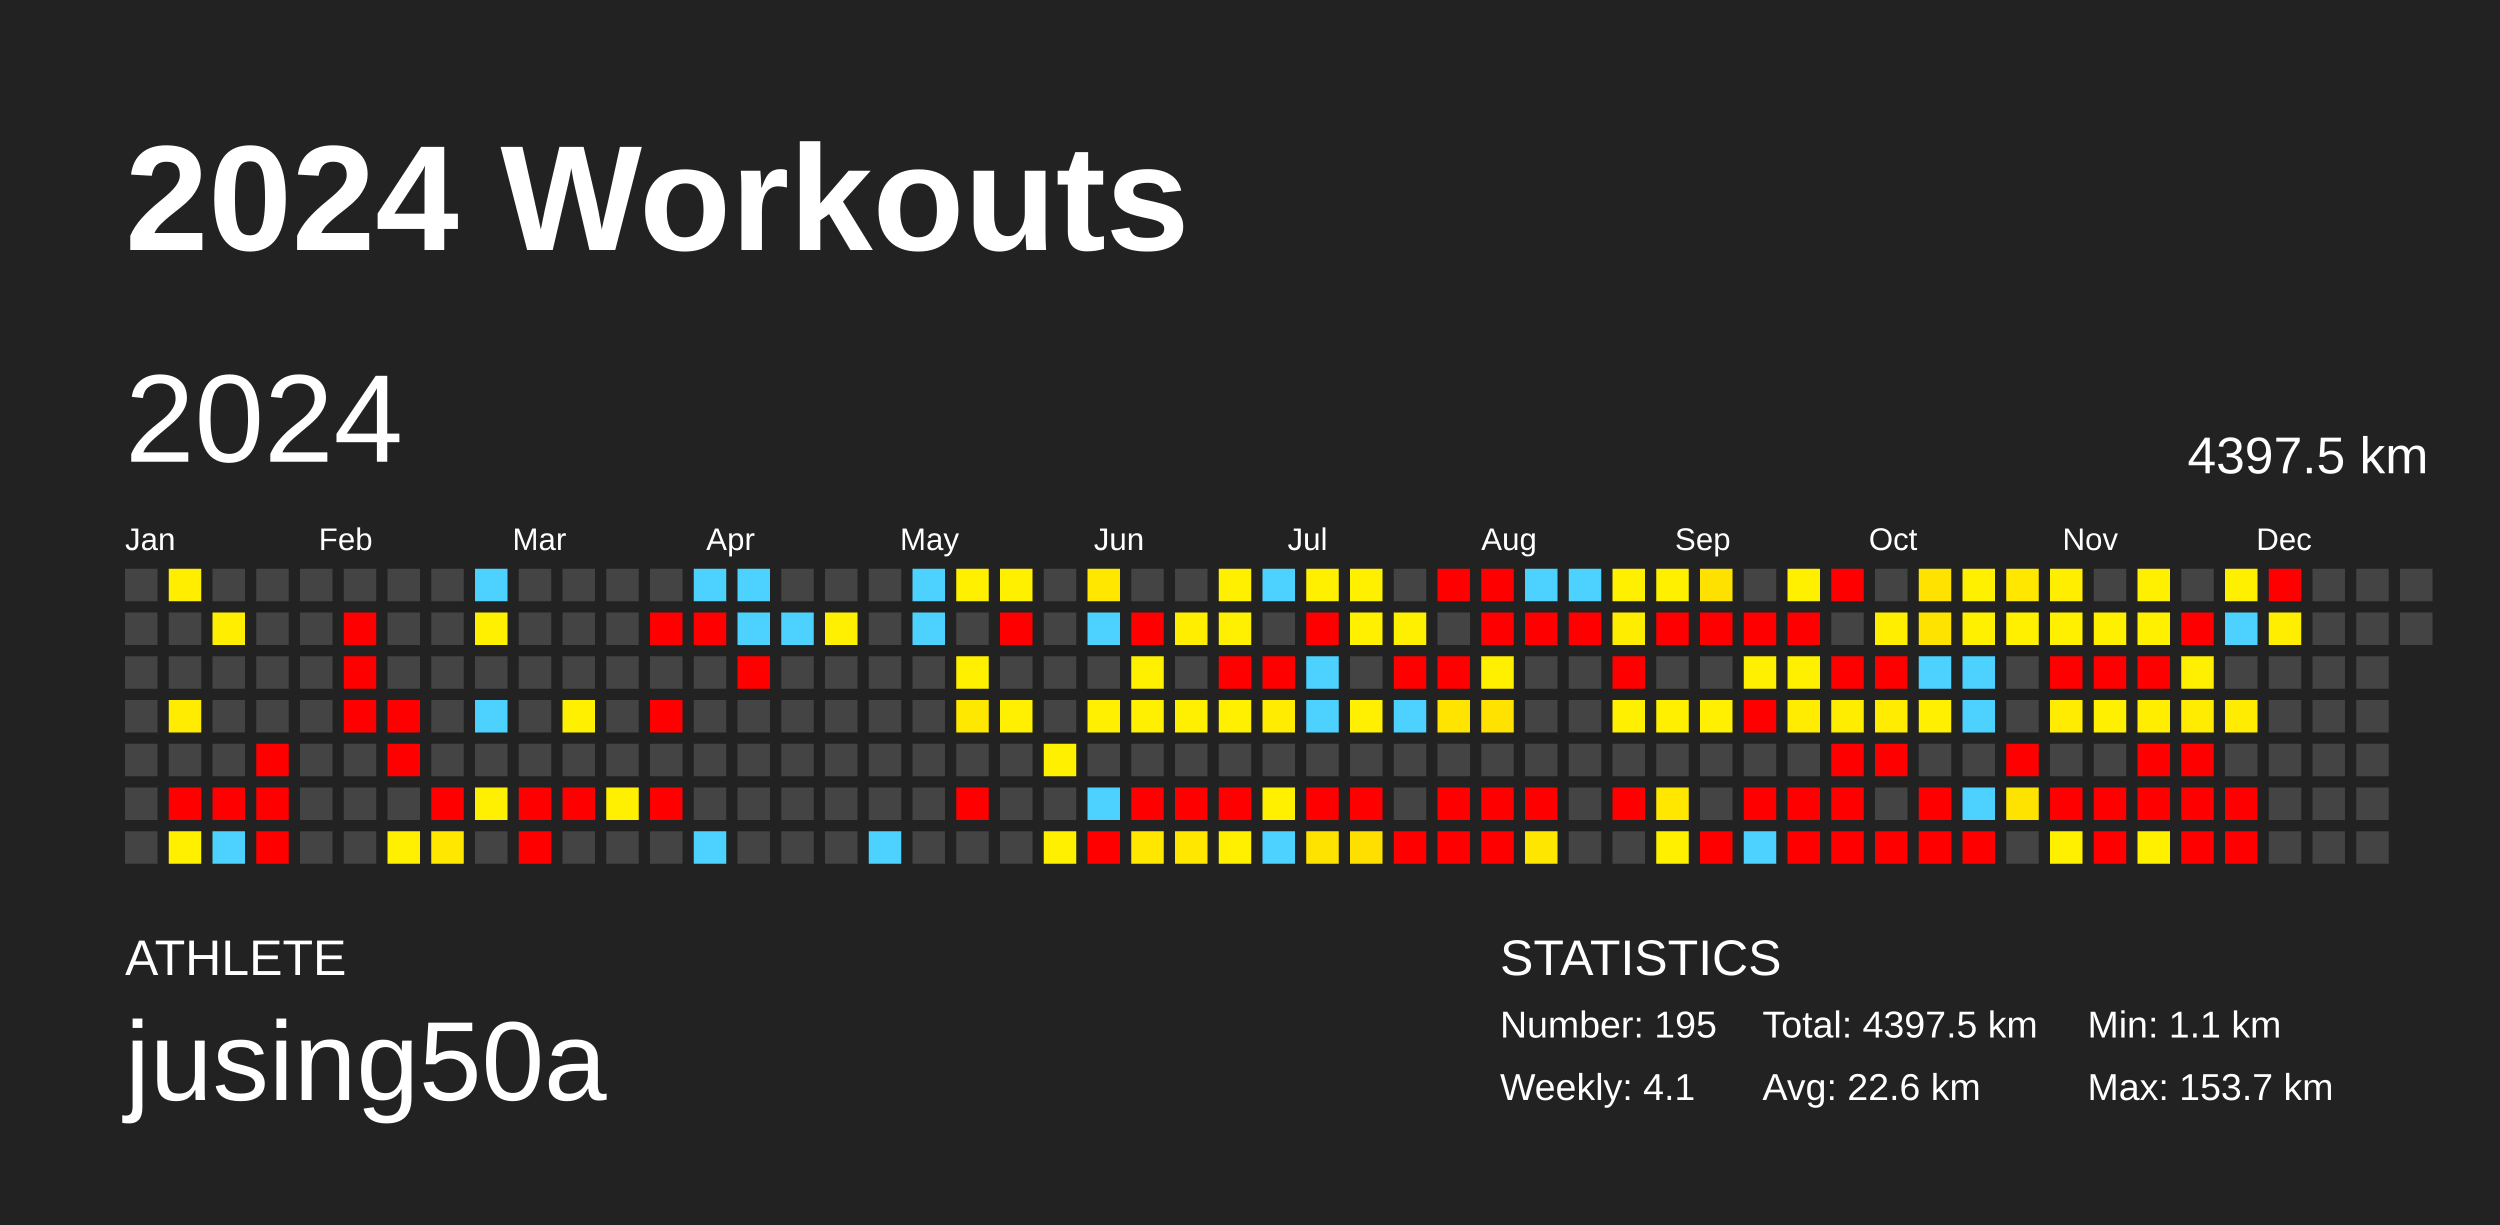
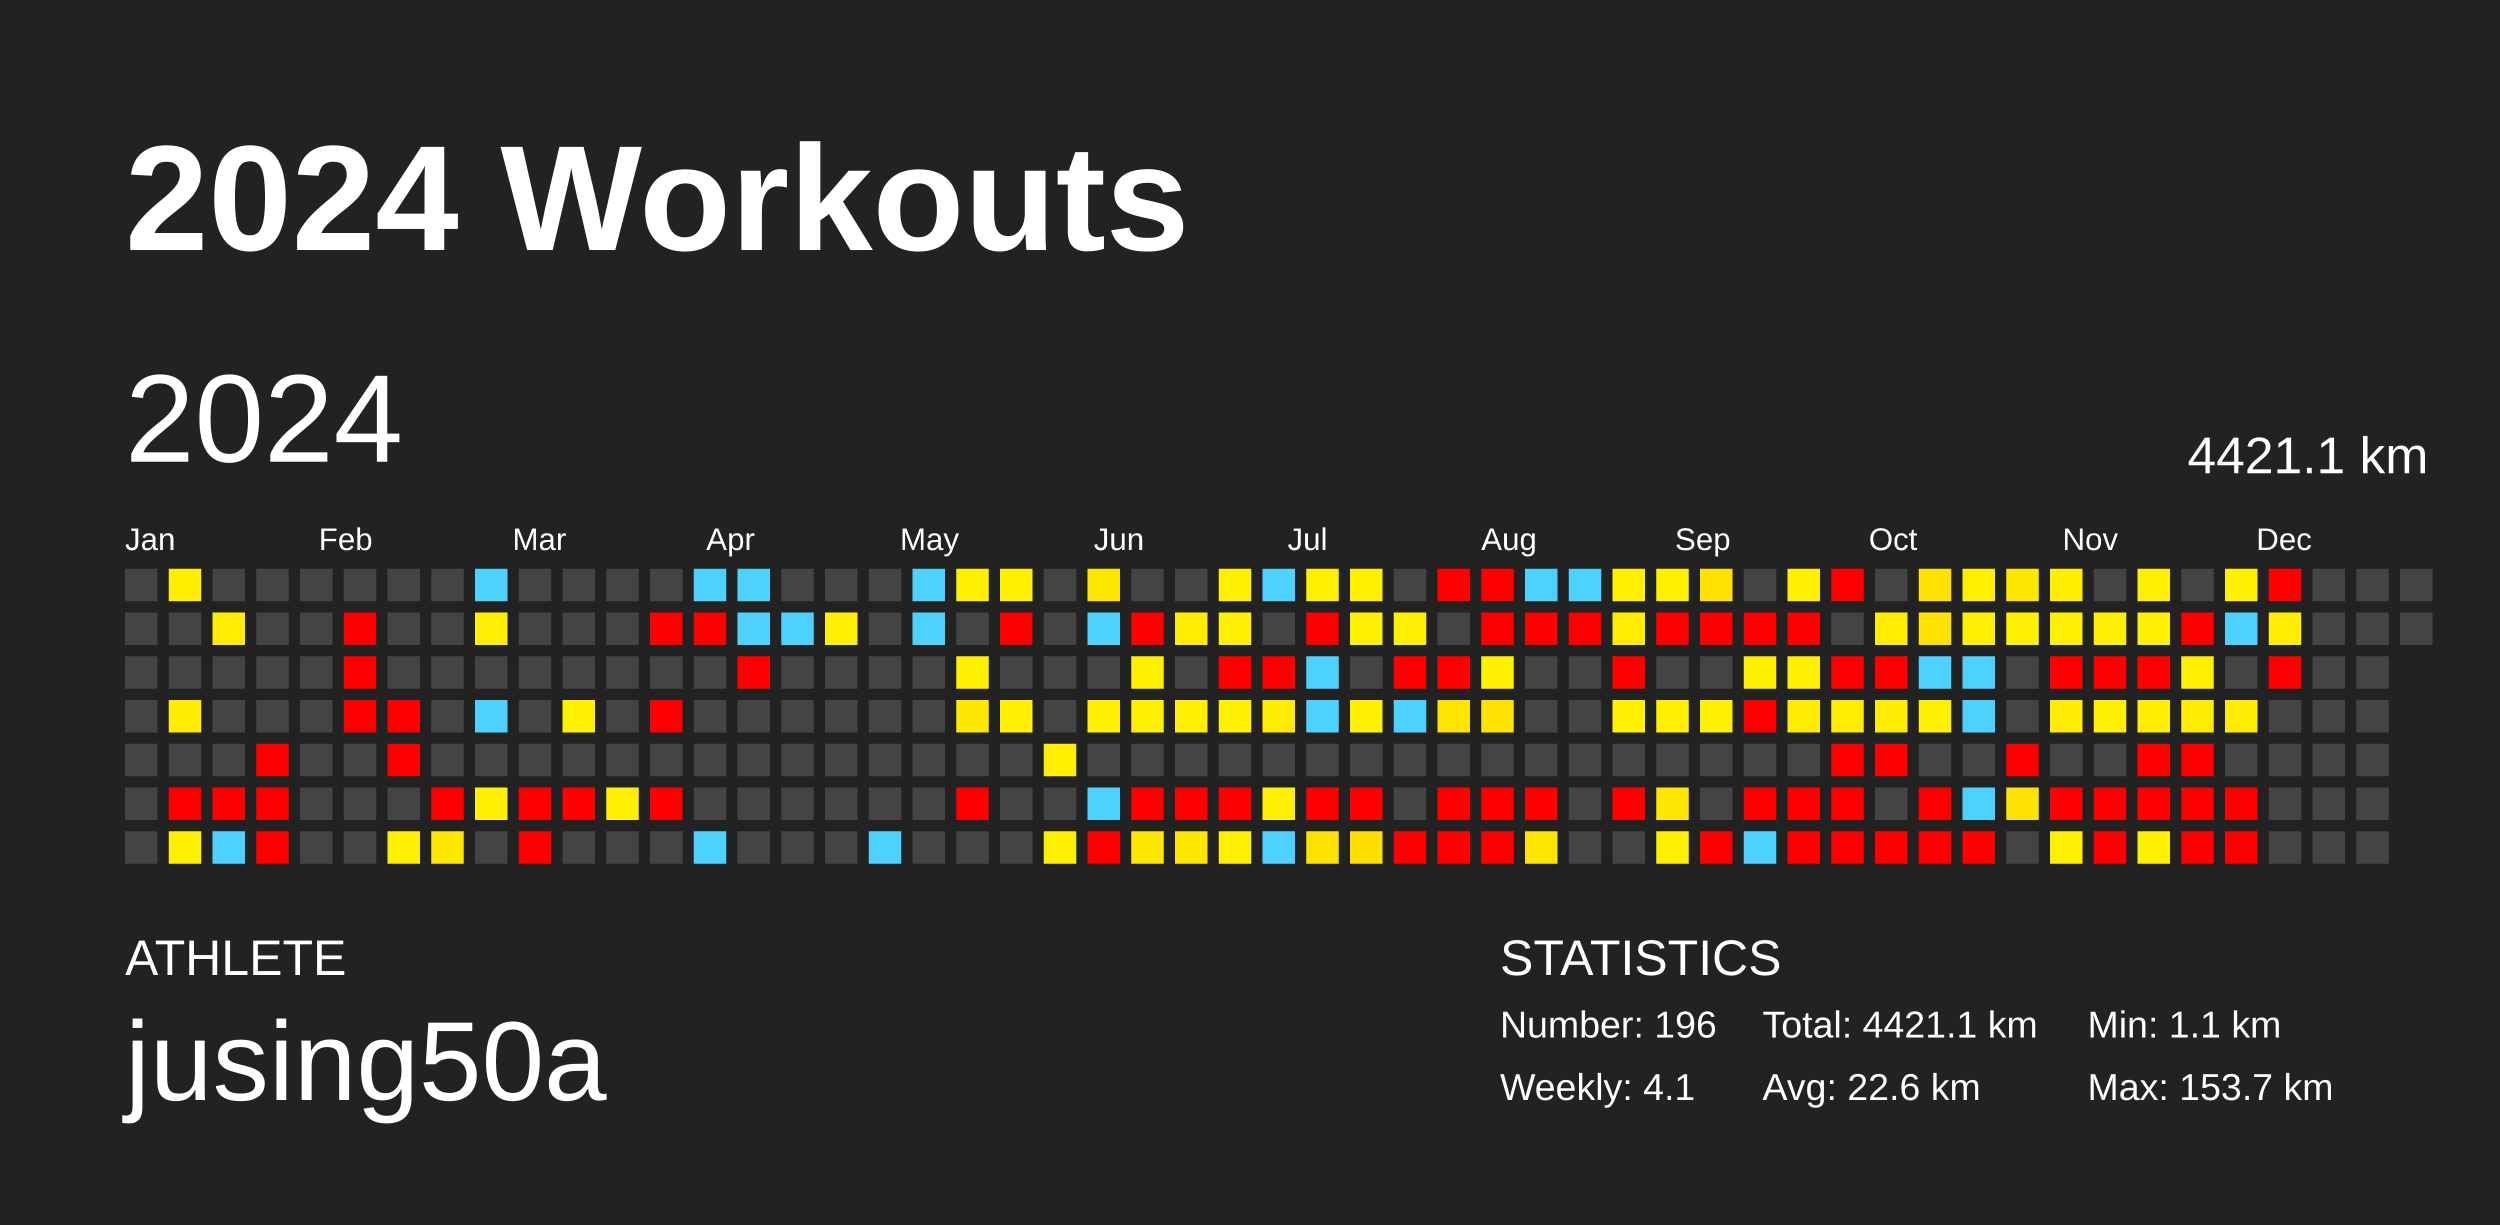
<svg xmlns="http://www.w3.org/2000/svg" baseProfile="full" height="98mm" version="1.1" viewBox="0,0,200,98" width="200mm">
  <defs />
  <rect fill="#222222" height="98" width="200" x="0" y="0" />
  <text fill="#FFFFFF" style="font-size:12px; font-family:Arial; font-weight:bold;" x="10" y="20">2024 Workouts</text>
  <text fill="#FFFFFF" style="font-size:4px; font-family:Arial" x="10" y="78">ATHLETE</text>
  <text fill="#FFFFFF" style="font-size:9px; font-family:Arial" x="10" y="88">jusing50a</text>
  <text fill="#FFFFFF" style="font-size:4px; font-family:Arial" x="120" y="78">STATISTICS</text>
-   <text fill="#FFFFFF" style="font-size:3px; font-family:Arial" x="120" y="83">Number: 195</text>
+   <text fill="#FFFFFF" style="font-size:3px; font-family:Arial" x="120" y="83">Number: 196</text>
  <text fill="#FFFFFF" style="font-size:3px; font-family:Arial" x="120" y="88">Weekly: 4.1</text>
-   <text fill="#FFFFFF" style="font-size:3px; font-family:Arial" x="141" y="83">Total: 4397.5 km</text>
+   <text fill="#FFFFFF" style="font-size:3px; font-family:Arial" x="141" y="83">Total: 4421.1 km</text>
  <text fill="#FFFFFF" style="font-size:3px; font-family:Arial" x="141" y="88">Avg: 22.6 km</text>
  <text fill="#FFFFFF" style="font-size:3px; font-family:Arial" x="167" y="83">Min: 1.1 km</text>
  <text fill="#FFFFFF" style="font-size:3px; font-family:Arial" x="167" y="88">Max: 153.7 km</text>
  <text dominant-baseline="hanging" fill="#FFFFFF" style="font-size:10.0px; font-family:Arial;" x="10" y="30">2024</text>
-   <text dominant-baseline="hanging" fill="#FFFFFF" style="font-size:4.125px; font-family:Arial;" x="175" y="35">4397.5 km</text>
+   <text dominant-baseline="hanging" fill="#FFFFFF" style="font-size:4.125px; font-family:Arial;" x="175" y="35">4421.1 km</text>
  <text fill="#FFFFFF" style="font-size:2.5px; font-family:Arial" x="10.0" y="44">Jan</text>
  <text fill="#FFFFFF" style="font-size:2.5px; font-family:Arial" x="25.5" y="44">Feb</text>
  <text fill="#FFFFFF" style="font-size:2.5px; font-family:Arial" x="41.0" y="44">Mar</text>
  <text fill="#FFFFFF" style="font-size:2.5px; font-family:Arial" x="56.5" y="44">Apr</text>
  <text fill="#FFFFFF" style="font-size:2.5px; font-family:Arial" x="72.0" y="44">May</text>
  <text fill="#FFFFFF" style="font-size:2.5px; font-family:Arial" x="87.5" y="44">Jun</text>
  <text fill="#FFFFFF" style="font-size:2.5px; font-family:Arial" x="103.0" y="44">Jul</text>
  <text fill="#FFFFFF" style="font-size:2.5px; font-family:Arial" x="118.5" y="44">Aug</text>
  <text fill="#FFFFFF" style="font-size:2.5px; font-family:Arial" x="134.0" y="44">Sep</text>
  <text fill="#FFFFFF" style="font-size:2.5px; font-family:Arial" x="149.5" y="44">Oct</text>
  <text fill="#FFFFFF" style="font-size:2.5px; font-family:Arial" x="165.0" y="44">Nov</text>
  <text fill="#FFFFFF" style="font-size:2.5px; font-family:Arial" x="180.5" y="44">Dec</text>
  <rect fill="#444444" height="2.6" width="2.6" x="10.0" y="45.5" />
  <rect fill="#444444" height="2.6" width="2.6" x="10.0" y="49.0" />
  <rect fill="#444444" height="2.6" width="2.6" x="10.0" y="52.5" />
  <rect fill="#444444" height="2.6" width="2.6" x="10.0" y="56.0" />
  <rect fill="#444444" height="2.6" width="2.6" x="10.0" y="59.5" />
  <rect fill="#444444" height="2.6" width="2.6" x="10.0" y="63.0" />
  <rect fill="#444444" height="2.6" width="2.6" x="10.0" y="66.5" />
  <rect fill="#ffee00" height="2.6" width="2.6" x="13.5" y="45.5" />
  <rect fill="#444444" height="2.6" width="2.6" x="13.5" y="49.0" />
  <rect fill="#444444" height="2.6" width="2.6" x="13.5" y="52.5" />
  <rect fill="#ffec00" height="2.6" width="2.6" x="13.5" y="56.0" />
  <rect fill="#444444" height="2.6" width="2.6" x="13.5" y="59.5" />
  <rect fill="red" height="2.6" width="2.6" x="13.5" y="63.0" />
  <rect fill="#fff000" height="2.6" width="2.6" x="13.5" y="66.5" />
  <rect fill="#444444" height="2.6" width="2.6" x="17.0" y="45.5" />
  <rect fill="#ffee00" height="2.6" width="2.6" x="17.0" y="49.0" />
  <rect fill="#444444" height="2.6" width="2.6" x="17.0" y="52.5" />
  <rect fill="#444444" height="2.6" width="2.6" x="17.0" y="56.0" />
  <rect fill="#444444" height="2.6" width="2.6" x="17.0" y="59.5" />
  <rect fill="red" height="2.6" width="2.6" x="17.0" y="63.0" />
  <rect fill="#4dd2ff" height="2.6" width="2.6" x="17.0" y="66.5" />
  <rect fill="#444444" height="2.6" width="2.6" x="20.5" y="45.5" />
  <rect fill="#444444" height="2.6" width="2.6" x="20.5" y="49.0" />
  <rect fill="#444444" height="2.6" width="2.6" x="20.5" y="52.5" />
  <rect fill="#444444" height="2.6" width="2.6" x="20.5" y="56.0" />
  <rect fill="red" height="2.6" width="2.6" x="20.5" y="59.5" />
  <rect fill="red" height="2.6" width="2.6" x="20.5" y="63.0" />
  <rect fill="red" height="2.6" width="2.6" x="20.5" y="66.5" />
  <rect fill="#444444" height="2.6" width="2.6" x="24.0" y="45.5" />
  <rect fill="#444444" height="2.6" width="2.6" x="24.0" y="49.0" />
  <rect fill="#444444" height="2.6" width="2.6" x="24.0" y="52.5" />
  <rect fill="#444444" height="2.6" width="2.6" x="24.0" y="56.0" />
  <rect fill="#444444" height="2.6" width="2.6" x="24.0" y="59.5" />
  <rect fill="#444444" height="2.6" width="2.6" x="24.0" y="63.0" />
  <rect fill="#444444" height="2.6" width="2.6" x="24.0" y="66.5" />
  <rect fill="#444444" height="2.6" width="2.6" x="27.5" y="45.5" />
  <rect fill="red" height="2.6" width="2.6" x="27.5" y="49.0" />
  <rect fill="red" height="2.6" width="2.6" x="27.5" y="52.5" />
  <rect fill="red" height="2.6" width="2.6" x="27.5" y="56.0" />
  <rect fill="#444444" height="2.6" width="2.6" x="27.5" y="59.5" />
  <rect fill="#444444" height="2.6" width="2.6" x="27.5" y="63.0" />
  <rect fill="#444444" height="2.6" width="2.6" x="27.5" y="66.5" />
  <rect fill="#444444" height="2.6" width="2.6" x="31.0" y="45.5" />
  <rect fill="#444444" height="2.6" width="2.6" x="31.0" y="49.0" />
  <rect fill="#444444" height="2.6" width="2.6" x="31.0" y="52.5" />
  <rect fill="red" height="2.6" width="2.6" x="31.0" y="56.0" />
  <rect fill="red" height="2.6" width="2.6" x="31.0" y="59.5" />
  <rect fill="#444444" height="2.6" width="2.6" x="31.0" y="63.0" />
  <rect fill="#ffef00" height="2.6" width="2.6" x="31.0" y="66.5" />
  <rect fill="#444444" height="2.6" width="2.6" x="34.5" y="45.5" />
  <rect fill="#444444" height="2.6" width="2.6" x="34.5" y="49.0" />
  <rect fill="#444444" height="2.6" width="2.6" x="34.5" y="52.5" />
  <rect fill="#444444" height="2.6" width="2.6" x="34.5" y="56.0" />
  <rect fill="#444444" height="2.6" width="2.6" x="34.5" y="59.5" />
  <rect fill="red" height="2.6" width="2.6" x="34.5" y="63.0" />
  <rect fill="#ffe700" height="2.6" width="2.6" x="34.5" y="66.5" />
  <rect fill="#4dd2ff" height="2.6" width="2.6" x="38.0" y="45.5" />
  <rect fill="#fff000" height="2.6" width="2.6" x="38.0" y="49.0" />
  <rect fill="#444444" height="2.6" width="2.6" x="38.0" y="52.5" />
  <rect fill="#4dd2ff" height="2.6" width="2.6" x="38.0" y="56.0" />
  <rect fill="#444444" height="2.6" width="2.6" x="38.0" y="59.5" />
  <rect fill="#ffef00" height="2.6" width="2.6" x="38.0" y="63.0" />
  <rect fill="#444444" height="2.6" width="2.6" x="38.0" y="66.5" />
  <rect fill="#444444" height="2.6" width="2.6" x="41.5" y="45.5" />
  <rect fill="#444444" height="2.6" width="2.6" x="41.5" y="49.0" />
  <rect fill="#444444" height="2.6" width="2.6" x="41.5" y="52.5" />
  <rect fill="#444444" height="2.6" width="2.6" x="41.5" y="56.0" />
  <rect fill="#444444" height="2.6" width="2.6" x="41.5" y="59.5" />
  <rect fill="red" height="2.6" width="2.6" x="41.5" y="63.0" />
  <rect fill="red" height="2.6" width="2.6" x="41.5" y="66.5" />
  <rect fill="#444444" height="2.6" width="2.6" x="45.0" y="45.5" />
  <rect fill="#444444" height="2.6" width="2.6" x="45.0" y="49.0" />
  <rect fill="#444444" height="2.6" width="2.6" x="45.0" y="52.5" />
  <rect fill="#fff000" height="2.6" width="2.6" x="45.0" y="56.0" />
  <rect fill="#444444" height="2.6" width="2.6" x="45.0" y="59.5" />
  <rect fill="red" height="2.6" width="2.6" x="45.0" y="63.0" />
  <rect fill="#444444" height="2.6" width="2.6" x="45.0" y="66.5" />
  <rect fill="#444444" height="2.6" width="2.6" x="48.5" y="45.5" />
  <rect fill="#444444" height="2.6" width="2.6" x="48.5" y="49.0" />
  <rect fill="#444444" height="2.6" width="2.6" x="48.5" y="52.5" />
  <rect fill="#444444" height="2.6" width="2.6" x="48.5" y="56.0" />
  <rect fill="#444444" height="2.6" width="2.6" x="48.5" y="59.5" />
  <rect fill="#ffef00" height="2.6" width="2.6" x="48.5" y="63.0" />
  <rect fill="#444444" height="2.6" width="2.6" x="48.5" y="66.5" />
  <rect fill="#444444" height="2.6" width="2.6" x="52.0" y="45.5" />
  <rect fill="red" height="2.6" width="2.6" x="52.0" y="49.0" />
  <rect fill="#444444" height="2.6" width="2.6" x="52.0" y="52.5" />
  <rect fill="red" height="2.6" width="2.6" x="52.0" y="56.0" />
  <rect fill="#444444" height="2.6" width="2.6" x="52.0" y="59.5" />
  <rect fill="red" height="2.6" width="2.6" x="52.0" y="63.0" />
  <rect fill="#444444" height="2.6" width="2.6" x="52.0" y="66.5" />
  <rect fill="#4dd2ff" height="2.6" width="2.6" x="55.5" y="45.5" />
  <rect fill="red" height="2.6" width="2.6" x="55.5" y="49.0" />
  <rect fill="#444444" height="2.6" width="2.6" x="55.5" y="52.5" />
  <rect fill="#444444" height="2.6" width="2.6" x="55.5" y="56.0" />
  <rect fill="#444444" height="2.6" width="2.6" x="55.5" y="59.5" />
  <rect fill="#444444" height="2.6" width="2.6" x="55.5" y="63.0" />
  <rect fill="#4dd2ff" height="2.6" width="2.6" x="55.5" y="66.5" />
  <rect fill="#4dd2ff" height="2.6" width="2.6" x="59.0" y="45.5" />
  <rect fill="#4dd2ff" height="2.6" width="2.6" x="59.0" y="49.0" />
  <rect fill="red" height="2.6" width="2.6" x="59.0" y="52.5" />
  <rect fill="#444444" height="2.6" width="2.6" x="59.0" y="56.0" />
  <rect fill="#444444" height="2.6" width="2.6" x="59.0" y="59.5" />
  <rect fill="#444444" height="2.6" width="2.6" x="59.0" y="63.0" />
  <rect fill="#444444" height="2.6" width="2.6" x="59.0" y="66.5" />
  <rect fill="#444444" height="2.6" width="2.6" x="62.5" y="45.5" />
  <rect fill="#4dd2ff" height="2.6" width="2.6" x="62.5" y="49.0" />
  <rect fill="#444444" height="2.6" width="2.6" x="62.5" y="52.5" />
  <rect fill="#444444" height="2.6" width="2.6" x="62.5" y="56.0" />
  <rect fill="#444444" height="2.6" width="2.6" x="62.5" y="59.5" />
  <rect fill="#444444" height="2.6" width="2.6" x="62.5" y="63.0" />
  <rect fill="#444444" height="2.6" width="2.6" x="62.5" y="66.5" />
  <rect fill="#444444" height="2.6" width="2.6" x="66.0" y="45.5" />
  <rect fill="#ffef00" height="2.6" width="2.6" x="66.0" y="49.0" />
  <rect fill="#444444" height="2.6" width="2.6" x="66.0" y="52.5" />
  <rect fill="#444444" height="2.6" width="2.6" x="66.0" y="56.0" />
  <rect fill="#444444" height="2.6" width="2.6" x="66.0" y="59.5" />
  <rect fill="#444444" height="2.6" width="2.6" x="66.0" y="63.0" />
  <rect fill="#444444" height="2.6" width="2.6" x="66.0" y="66.5" />
  <rect fill="#444444" height="2.6" width="2.6" x="69.5" y="45.5" />
  <rect fill="#444444" height="2.6" width="2.6" x="69.5" y="49.0" />
  <rect fill="#444444" height="2.6" width="2.6" x="69.5" y="52.5" />
  <rect fill="#444444" height="2.6" width="2.6" x="69.5" y="56.0" />
  <rect fill="#444444" height="2.6" width="2.6" x="69.5" y="59.5" />
  <rect fill="#444444" height="2.6" width="2.6" x="69.5" y="63.0" />
  <rect fill="#4dd2ff" height="2.6" width="2.6" x="69.5" y="66.5" />
  <rect fill="#4dd2ff" height="2.6" width="2.6" x="73.0" y="45.5" />
  <rect fill="#4dd2ff" height="2.6" width="2.6" x="73.0" y="49.0" />
  <rect fill="#444444" height="2.6" width="2.6" x="73.0" y="52.5" />
  <rect fill="#444444" height="2.6" width="2.6" x="73.0" y="56.0" />
  <rect fill="#444444" height="2.6" width="2.6" x="73.0" y="59.5" />
  <rect fill="#444444" height="2.6" width="2.6" x="73.0" y="63.0" />
  <rect fill="#444444" height="2.6" width="2.6" x="73.0" y="66.5" />
  <rect fill="#fff000" height="2.6" width="2.6" x="76.5" y="45.5" />
  <rect fill="#444444" height="2.6" width="2.6" x="76.5" y="49.0" />
  <rect fill="#fff000" height="2.6" width="2.6" x="76.5" y="52.5" />
  <rect fill="#ffe800" height="2.6" width="2.6" x="76.5" y="56.0" />
  <rect fill="#444444" height="2.6" width="2.6" x="76.5" y="59.5" />
  <rect fill="red" height="2.6" width="2.6" x="76.5" y="63.0" />
  <rect fill="#444444" height="2.6" width="2.6" x="76.5" y="66.5" />
  <rect fill="#fff000" height="2.6" width="2.6" x="80.0" y="45.5" />
  <rect fill="red" height="2.6" width="2.6" x="80.0" y="49.0" />
  <rect fill="#444444" height="2.6" width="2.6" x="80.0" y="52.5" />
  <rect fill="#ffef00" height="2.6" width="2.6" x="80.0" y="56.0" />
  <rect fill="#444444" height="2.6" width="2.6" x="80.0" y="59.5" />
  <rect fill="#444444" height="2.6" width="2.6" x="80.0" y="63.0" />
  <rect fill="#444444" height="2.6" width="2.6" x="80.0" y="66.5" />
  <rect fill="#444444" height="2.6" width="2.6" x="83.5" y="45.5" />
  <rect fill="#444444" height="2.6" width="2.6" x="83.5" y="49.0" />
  <rect fill="#444444" height="2.6" width="2.6" x="83.5" y="52.5" />
  <rect fill="#444444" height="2.6" width="2.6" x="83.5" y="56.0" />
  <rect fill="#fff000" height="2.6" width="2.6" x="83.5" y="59.5" />
  <rect fill="#444444" height="2.6" width="2.6" x="83.5" y="63.0" />
  <rect fill="#fff000" height="2.6" width="2.6" x="83.5" y="66.5" />
  <rect fill="#ffe700" height="2.6" width="2.6" x="87.0" y="45.5" />
  <rect fill="#4dd2ff" height="2.6" width="2.6" x="87.0" y="49.0" />
  <rect fill="#444444" height="2.6" width="2.6" x="87.0" y="52.5" />
  <rect fill="#ffef00" height="2.6" width="2.6" x="87.0" y="56.0" />
  <rect fill="#444444" height="2.6" width="2.6" x="87.0" y="59.5" />
  <rect fill="#4dd2ff" height="2.6" width="2.6" x="87.0" y="63.0" />
  <rect fill="red" height="2.6" width="2.6" x="87.0" y="66.5" />
  <rect fill="#444444" height="2.6" width="2.6" x="90.5" y="45.5" />
  <rect fill="red" height="2.6" width="2.6" x="90.5" y="49.0" />
  <rect fill="#fff000" height="2.6" width="2.6" x="90.5" y="52.5" />
  <rect fill="#ffef00" height="2.6" width="2.6" x="90.5" y="56.0" />
  <rect fill="#444444" height="2.6" width="2.6" x="90.5" y="59.5" />
  <rect fill="red" height="2.6" width="2.6" x="90.5" y="63.0" />
  <rect fill="#ffe700" height="2.6" width="2.6" x="90.5" y="66.5" />
  <rect fill="#444444" height="2.6" width="2.6" x="94.0" y="45.5" />
  <rect fill="#ffee00" height="2.6" width="2.6" x="94.0" y="49.0" />
  <rect fill="#444444" height="2.6" width="2.6" x="94.0" y="52.5" />
  <rect fill="#ffef00" height="2.6" width="2.6" x="94.0" y="56.0" />
  <rect fill="#444444" height="2.6" width="2.6" x="94.0" y="59.5" />
  <rect fill="red" height="2.6" width="2.6" x="94.0" y="63.0" />
  <rect fill="#ffe700" height="2.6" width="2.6" x="94.0" y="66.5" />
  <rect fill="#fff000" height="2.6" width="2.6" x="97.5" y="45.5" />
  <rect fill="#ffef00" height="2.6" width="2.6" x="97.5" y="49.0" />
  <rect fill="red" height="2.6" width="2.6" x="97.5" y="52.5" />
  <rect fill="#fff000" height="2.6" width="2.6" x="97.5" y="56.0" />
  <rect fill="#444444" height="2.6" width="2.6" x="97.5" y="59.5" />
  <rect fill="red" height="2.6" width="2.6" x="97.5" y="63.0" />
  <rect fill="#fff000" height="2.6" width="2.6" x="97.5" y="66.5" />
  <rect fill="#4dd2ff" height="2.6" width="2.6" x="101.0" y="45.5" />
  <rect fill="#444444" height="2.6" width="2.6" x="101.0" y="49.0" />
  <rect fill="red" height="2.6" width="2.6" x="101.0" y="52.5" />
  <rect fill="#ffec00" height="2.6" width="2.6" x="101.0" y="56.0" />
  <rect fill="#444444" height="2.6" width="2.6" x="101.0" y="59.5" />
  <rect fill="#fff000" height="2.6" width="2.6" x="101.0" y="63.0" />
  <rect fill="#4dd2ff" height="2.6" width="2.6" x="101.0" y="66.5" />
  <rect fill="#fff000" height="2.6" width="2.6" x="104.5" y="45.5" />
  <rect fill="red" height="2.6" width="2.6" x="104.5" y="49.0" />
  <rect fill="#4dd2ff" height="2.6" width="2.6" x="104.5" y="52.5" />
  <rect fill="#4dd2ff" height="2.6" width="2.6" x="104.5" y="56.0" />
  <rect fill="#444444" height="2.6" width="2.6" x="104.5" y="59.5" />
  <rect fill="red" height="2.6" width="2.6" x="104.5" y="63.0" />
  <rect fill="#ffe300" height="2.6" width="2.6" x="104.5" y="66.5" />
  <rect fill="#fff000" height="2.6" width="2.6" x="108.0" y="45.5" />
  <rect fill="#fff000" height="2.6" width="2.6" x="108.0" y="49.0" />
  <rect fill="#444444" height="2.6" width="2.6" x="108.0" y="52.5" />
  <rect fill="#ffef00" height="2.6" width="2.6" x="108.0" y="56.0" />
  <rect fill="#444444" height="2.6" width="2.6" x="108.0" y="59.5" />
  <rect fill="red" height="2.6" width="2.6" x="108.0" y="63.0" />
  <rect fill="#ffdf00" height="2.6" width="2.6" x="108.0" y="66.5" />
  <rect fill="#444444" height="2.6" width="2.6" x="111.5" y="45.5" />
  <rect fill="#fff000" height="2.6" width="2.6" x="111.5" y="49.0" />
  <rect fill="red" height="2.6" width="2.6" x="111.5" y="52.5" />
  <rect fill="#4dd2ff" height="2.6" width="2.6" x="111.5" y="56.0" />
  <rect fill="#444444" height="2.6" width="2.6" x="111.5" y="59.5" />
  <rect fill="#444444" height="2.6" width="2.6" x="111.5" y="63.0" />
  <rect fill="red" height="2.6" width="2.6" x="111.5" y="66.5" />
  <rect fill="red" height="2.6" width="2.6" x="115.0" y="45.5" />
  <rect fill="#444444" height="2.6" width="2.6" x="115.0" y="49.0" />
  <rect fill="red" height="2.6" width="2.6" x="115.0" y="52.5" />
  <rect fill="#ffe400" height="2.6" width="2.6" x="115.0" y="56.0" />
  <rect fill="#444444" height="2.6" width="2.6" x="115.0" y="59.5" />
  <rect fill="red" height="2.6" width="2.6" x="115.0" y="63.0" />
  <rect fill="red" height="2.6" width="2.6" x="115.0" y="66.5" />
  <rect fill="red" height="2.6" width="2.6" x="118.5" y="45.5" />
  <rect fill="red" height="2.6" width="2.6" x="118.5" y="49.0" />
  <rect fill="#fff000" height="2.6" width="2.6" x="118.5" y="52.5" />
  <rect fill="#ffe200" height="2.6" width="2.6" x="118.5" y="56.0" />
  <rect fill="#444444" height="2.6" width="2.6" x="118.5" y="59.5" />
  <rect fill="red" height="2.6" width="2.6" x="118.5" y="63.0" />
  <rect fill="red" height="2.6" width="2.6" x="118.5" y="66.5" />
  <rect fill="#4dd2ff" height="2.6" width="2.6" x="122.0" y="45.5" />
  <rect fill="red" height="2.6" width="2.6" x="122.0" y="49.0" />
  <rect fill="#444444" height="2.6" width="2.6" x="122.0" y="52.5" />
  <rect fill="#444444" height="2.6" width="2.6" x="122.0" y="56.0" />
  <rect fill="#444444" height="2.6" width="2.6" x="122.0" y="59.5" />
  <rect fill="red" height="2.6" width="2.6" x="122.0" y="63.0" />
  <rect fill="#ffe600" height="2.6" width="2.6" x="122.0" y="66.5" />
  <rect fill="#4dd2ff" height="2.6" width="2.6" x="125.5" y="45.5" />
  <rect fill="red" height="2.6" width="2.6" x="125.5" y="49.0" />
  <rect fill="#444444" height="2.6" width="2.6" x="125.5" y="52.5" />
  <rect fill="#444444" height="2.6" width="2.6" x="125.5" y="56.0" />
  <rect fill="#444444" height="2.6" width="2.6" x="125.5" y="59.5" />
  <rect fill="#444444" height="2.6" width="2.6" x="125.5" y="63.0" />
  <rect fill="#444444" height="2.6" width="2.6" x="125.5" y="66.5" />
  <rect fill="#fff000" height="2.6" width="2.6" x="129.0" y="45.5" />
  <rect fill="#ffed00" height="2.6" width="2.6" x="129.0" y="49.0" />
  <rect fill="red" height="2.6" width="2.6" x="129.0" y="52.5" />
  <rect fill="#fff000" height="2.6" width="2.6" x="129.0" y="56.0" />
  <rect fill="#444444" height="2.6" width="2.6" x="129.0" y="59.5" />
  <rect fill="red" height="2.6" width="2.6" x="129.0" y="63.0" />
  <rect fill="#444444" height="2.6" width="2.6" x="129.0" y="66.5" />
  <rect fill="#fff000" height="2.6" width="2.6" x="132.5" y="45.5" />
  <rect fill="red" height="2.6" width="2.6" x="132.5" y="49.0" />
  <rect fill="#444444" height="2.6" width="2.6" x="132.5" y="52.5" />
  <rect fill="#fff000" height="2.6" width="2.6" x="132.5" y="56.0" />
  <rect fill="#444444" height="2.6" width="2.6" x="132.5" y="59.5" />
  <rect fill="#ffe700" height="2.6" width="2.6" x="132.5" y="63.0" />
  <rect fill="#fff000" height="2.6" width="2.6" x="132.5" y="66.5" />
  <rect fill="#ffe100" height="2.6" width="2.6" x="136.0" y="45.5" />
  <rect fill="red" height="2.6" width="2.6" x="136.0" y="49.0" />
  <rect fill="#444444" height="2.6" width="2.6" x="136.0" y="52.5" />
  <rect fill="#ffef00" height="2.6" width="2.6" x="136.0" y="56.0" />
  <rect fill="#444444" height="2.6" width="2.6" x="136.0" y="59.5" />
  <rect fill="#444444" height="2.6" width="2.6" x="136.0" y="63.0" />
  <rect fill="red" height="2.6" width="2.6" x="136.0" y="66.5" />
  <rect fill="#444444" height="2.6" width="2.6" x="139.5" y="45.5" />
  <rect fill="red" height="2.6" width="2.6" x="139.5" y="49.0" />
  <rect fill="#ffef00" height="2.6" width="2.6" x="139.5" y="52.5" />
  <rect fill="red" height="2.6" width="2.6" x="139.5" y="56.0" />
  <rect fill="#444444" height="2.6" width="2.6" x="139.5" y="59.5" />
  <rect fill="red" height="2.6" width="2.6" x="139.5" y="63.0" />
  <rect fill="#4dd2ff" height="2.6" width="2.6" x="139.5" y="66.5" />
  <rect fill="#fff000" height="2.6" width="2.6" x="143.0" y="45.5" />
  <rect fill="red" height="2.6" width="2.6" x="143.0" y="49.0" />
  <rect fill="#fff000" height="2.6" width="2.6" x="143.0" y="52.5" />
  <rect fill="#ffec00" height="2.6" width="2.6" x="143.0" y="56.0" />
  <rect fill="#444444" height="2.6" width="2.6" x="143.0" y="59.5" />
  <rect fill="red" height="2.6" width="2.6" x="143.0" y="63.0" />
  <rect fill="red" height="2.6" width="2.6" x="143.0" y="66.5" />
  <rect fill="red" height="2.6" width="2.6" x="146.5" y="45.5" />
  <rect fill="#444444" height="2.6" width="2.6" x="146.5" y="49.0" />
  <rect fill="red" height="2.6" width="2.6" x="146.5" y="52.5" />
  <rect fill="#ffed00" height="2.6" width="2.6" x="146.5" y="56.0" />
  <rect fill="red" height="2.6" width="2.6" x="146.5" y="59.5" />
  <rect fill="red" height="2.6" width="2.6" x="146.5" y="63.0" />
  <rect fill="red" height="2.6" width="2.6" x="146.5" y="66.5" />
  <rect fill="#444444" height="2.6" width="2.6" x="150.0" y="45.5" />
  <rect fill="#ffee00" height="2.6" width="2.6" x="150.0" y="49.0" />
  <rect fill="red" height="2.6" width="2.6" x="150.0" y="52.5" />
  <rect fill="#ffec00" height="2.6" width="2.6" x="150.0" y="56.0" />
  <rect fill="red" height="2.6" width="2.6" x="150.0" y="59.5" />
  <rect fill="#444444" height="2.6" width="2.6" x="150.0" y="63.0" />
  <rect fill="red" height="2.6" width="2.6" x="150.0" y="66.5" />
  <rect fill="#ffe200" height="2.6" width="2.6" x="153.5" y="45.5" />
  <rect fill="#ffe300" height="2.6" width="2.6" x="153.5" y="49.0" />
  <rect fill="#4dd2ff" height="2.6" width="2.6" x="153.5" y="52.5" />
  <rect fill="#ffef00" height="2.6" width="2.6" x="153.5" y="56.0" />
  <rect fill="#444444" height="2.6" width="2.6" x="153.5" y="59.5" />
  <rect fill="red" height="2.6" width="2.6" x="153.5" y="63.0" />
  <rect fill="red" height="2.6" width="2.6" x="153.5" y="66.5" />
  <rect fill="#fff000" height="2.6" width="2.6" x="157.0" y="45.5" />
  <rect fill="#fff000" height="2.6" width="2.6" x="157.0" y="49.0" />
  <rect fill="#4dd2ff" height="2.6" width="2.6" x="157.0" y="52.5" />
  <rect fill="#4dd2ff" height="2.6" width="2.6" x="157.0" y="56.0" />
  <rect fill="#444444" height="2.6" width="2.6" x="157.0" y="59.5" />
  <rect fill="#4dd2ff" height="2.6" width="2.6" x="157.0" y="63.0" />
  <rect fill="red" height="2.6" width="2.6" x="157.0" y="66.5" />
  <rect fill="#ffe700" height="2.6" width="2.6" x="160.5" y="45.5" />
  <rect fill="#fff000" height="2.6" width="2.6" x="160.5" y="49.0" />
  <rect fill="#444444" height="2.6" width="2.6" x="160.5" y="52.5" />
  <rect fill="#444444" height="2.6" width="2.6" x="160.5" y="56.0" />
  <rect fill="red" height="2.6" width="2.6" x="160.5" y="59.5" />
  <rect fill="#ffe300" height="2.6" width="2.6" x="160.5" y="63.0" />
  <rect fill="#444444" height="2.6" width="2.6" x="160.5" y="66.5" />
  <rect fill="#ffee00" height="2.6" width="2.6" x="164.0" y="45.5" />
  <rect fill="#fff000" height="2.6" width="2.6" x="164.0" y="49.0" />
  <rect fill="red" height="2.6" width="2.6" x="164.0" y="52.5" />
  <rect fill="#ffec00" height="2.6" width="2.6" x="164.0" y="56.0" />
  <rect fill="#444444" height="2.6" width="2.6" x="164.0" y="59.5" />
  <rect fill="red" height="2.6" width="2.6" x="164.0" y="63.0" />
  <rect fill="#fff000" height="2.6" width="2.6" x="164.0" y="66.5" />
  <rect fill="#444444" height="2.6" width="2.6" x="167.5" y="45.5" />
  <rect fill="#fff000" height="2.6" width="2.6" x="167.5" y="49.0" />
  <rect fill="red" height="2.6" width="2.6" x="167.5" y="52.5" />
  <rect fill="#fff000" height="2.6" width="2.6" x="167.5" y="56.0" />
  <rect fill="#444444" height="2.6" width="2.6" x="167.5" y="59.5" />
  <rect fill="red" height="2.6" width="2.6" x="167.5" y="63.0" />
  <rect fill="red" height="2.6" width="2.6" x="167.5" y="66.5" />
  <rect fill="#ffef00" height="2.6" width="2.6" x="171.0" y="45.5" />
  <rect fill="#fff000" height="2.6" width="2.6" x="171.0" y="49.0" />
  <rect fill="red" height="2.6" width="2.6" x="171.0" y="52.5" />
  <rect fill="#ffee00" height="2.6" width="2.6" x="171.0" y="56.0" />
  <rect fill="red" height="2.6" width="2.6" x="171.0" y="59.5" />
  <rect fill="red" height="2.6" width="2.6" x="171.0" y="63.0" />
  <rect fill="#fff000" height="2.6" width="2.6" x="171.0" y="66.5" />
  <rect fill="#444444" height="2.6" width="2.6" x="174.5" y="45.5" />
  <rect fill="red" height="2.6" width="2.6" x="174.5" y="49.0" />
  <rect fill="#ffef00" height="2.6" width="2.6" x="174.5" y="52.5" />
  <rect fill="#ffec00" height="2.6" width="2.6" x="174.5" y="56.0" />
  <rect fill="red" height="2.6" width="2.6" x="174.5" y="59.5" />
  <rect fill="red" height="2.6" width="2.6" x="174.5" y="63.0" />
  <rect fill="red" height="2.6" width="2.6" x="174.5" y="66.5" />
  <rect fill="#fff000" height="2.6" width="2.6" x="178.0" y="45.5" />
  <rect fill="#4dd2ff" height="2.6" width="2.6" x="178.0" y="49.0" />
  <rect fill="#444444" height="2.6" width="2.6" x="178.0" y="52.5" />
  <rect fill="#ffec00" height="2.6" width="2.6" x="178.0" y="56.0" />
  <rect fill="#444444" height="2.6" width="2.6" x="178.0" y="59.5" />
  <rect fill="red" height="2.6" width="2.6" x="178.0" y="63.0" />
  <rect fill="red" height="2.6" width="2.6" x="178.0" y="66.5" />
  <rect fill="red" height="2.6" width="2.6" x="181.5" y="45.5" />
  <rect fill="#ffee00" height="2.6" width="2.6" x="181.5" y="49.0" />
-   <rect fill="#444444" height="2.6" width="2.6" x="181.5" y="52.5" />
+   <rect fill="red" height="2.6" width="2.6" x="181.5" y="52.5" />
  <rect fill="#444444" height="2.6" width="2.6" x="181.5" y="56.0" />
  <rect fill="#444444" height="2.6" width="2.6" x="181.5" y="59.5" />
  <rect fill="#444444" height="2.6" width="2.6" x="181.5" y="63.0" />
  <rect fill="#444444" height="2.6" width="2.6" x="181.5" y="66.5" />
  <rect fill="#444444" height="2.6" width="2.6" x="185.0" y="45.5" />
  <rect fill="#444444" height="2.6" width="2.6" x="185.0" y="49.0" />
  <rect fill="#444444" height="2.6" width="2.6" x="185.0" y="52.5" />
  <rect fill="#444444" height="2.6" width="2.6" x="185.0" y="56.0" />
  <rect fill="#444444" height="2.6" width="2.6" x="185.0" y="59.5" />
  <rect fill="#444444" height="2.6" width="2.6" x="185.0" y="63.0" />
  <rect fill="#444444" height="2.6" width="2.6" x="185.0" y="66.5" />
  <rect fill="#444444" height="2.6" width="2.6" x="188.5" y="45.5" />
  <rect fill="#444444" height="2.6" width="2.6" x="188.5" y="49.0" />
  <rect fill="#444444" height="2.6" width="2.6" x="188.5" y="52.5" />
  <rect fill="#444444" height="2.6" width="2.6" x="188.5" y="56.0" />
  <rect fill="#444444" height="2.6" width="2.6" x="188.5" y="59.5" />
  <rect fill="#444444" height="2.6" width="2.6" x="188.5" y="63.0" />
  <rect fill="#444444" height="2.6" width="2.6" x="188.5" y="66.5" />
  <rect fill="#444444" height="2.6" width="2.6" x="192.0" y="45.5" />
  <rect fill="#444444" height="2.6" width="2.6" x="192.0" y="49.0" />
</svg>
